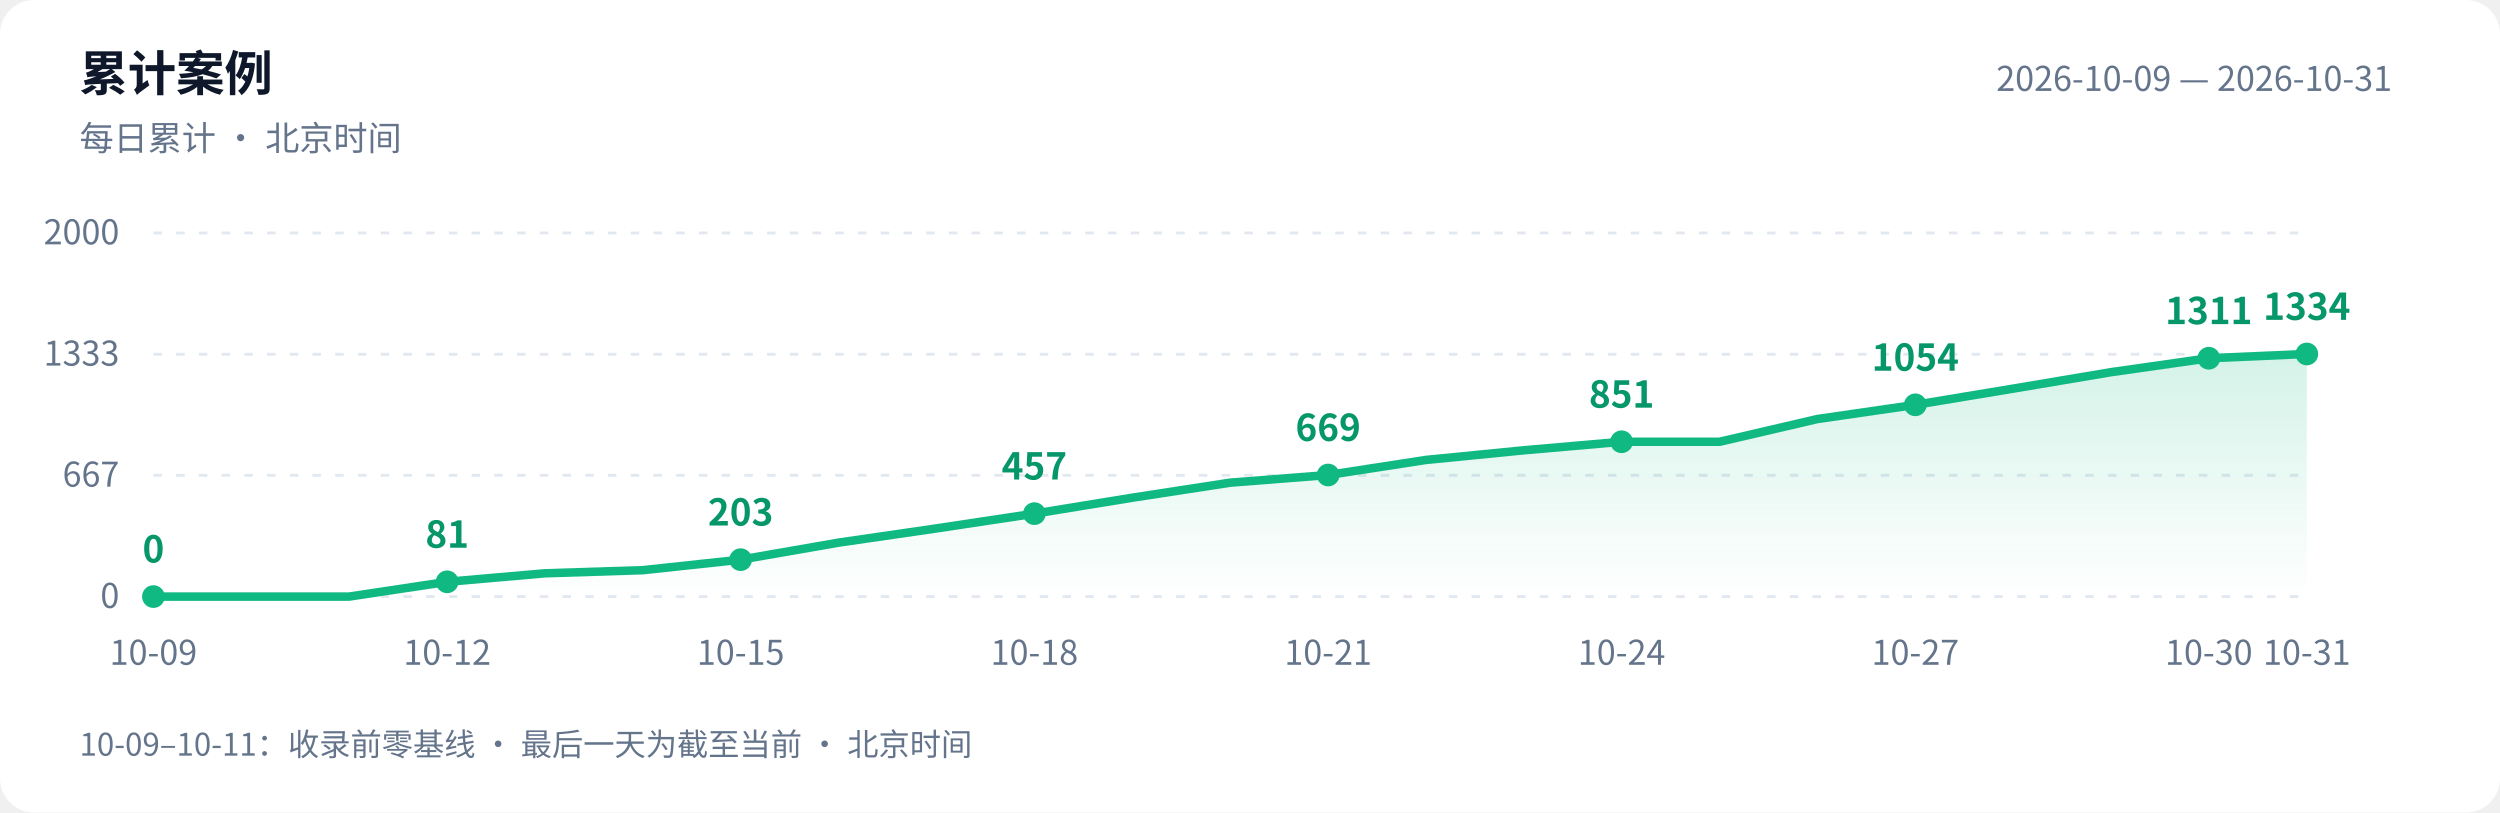
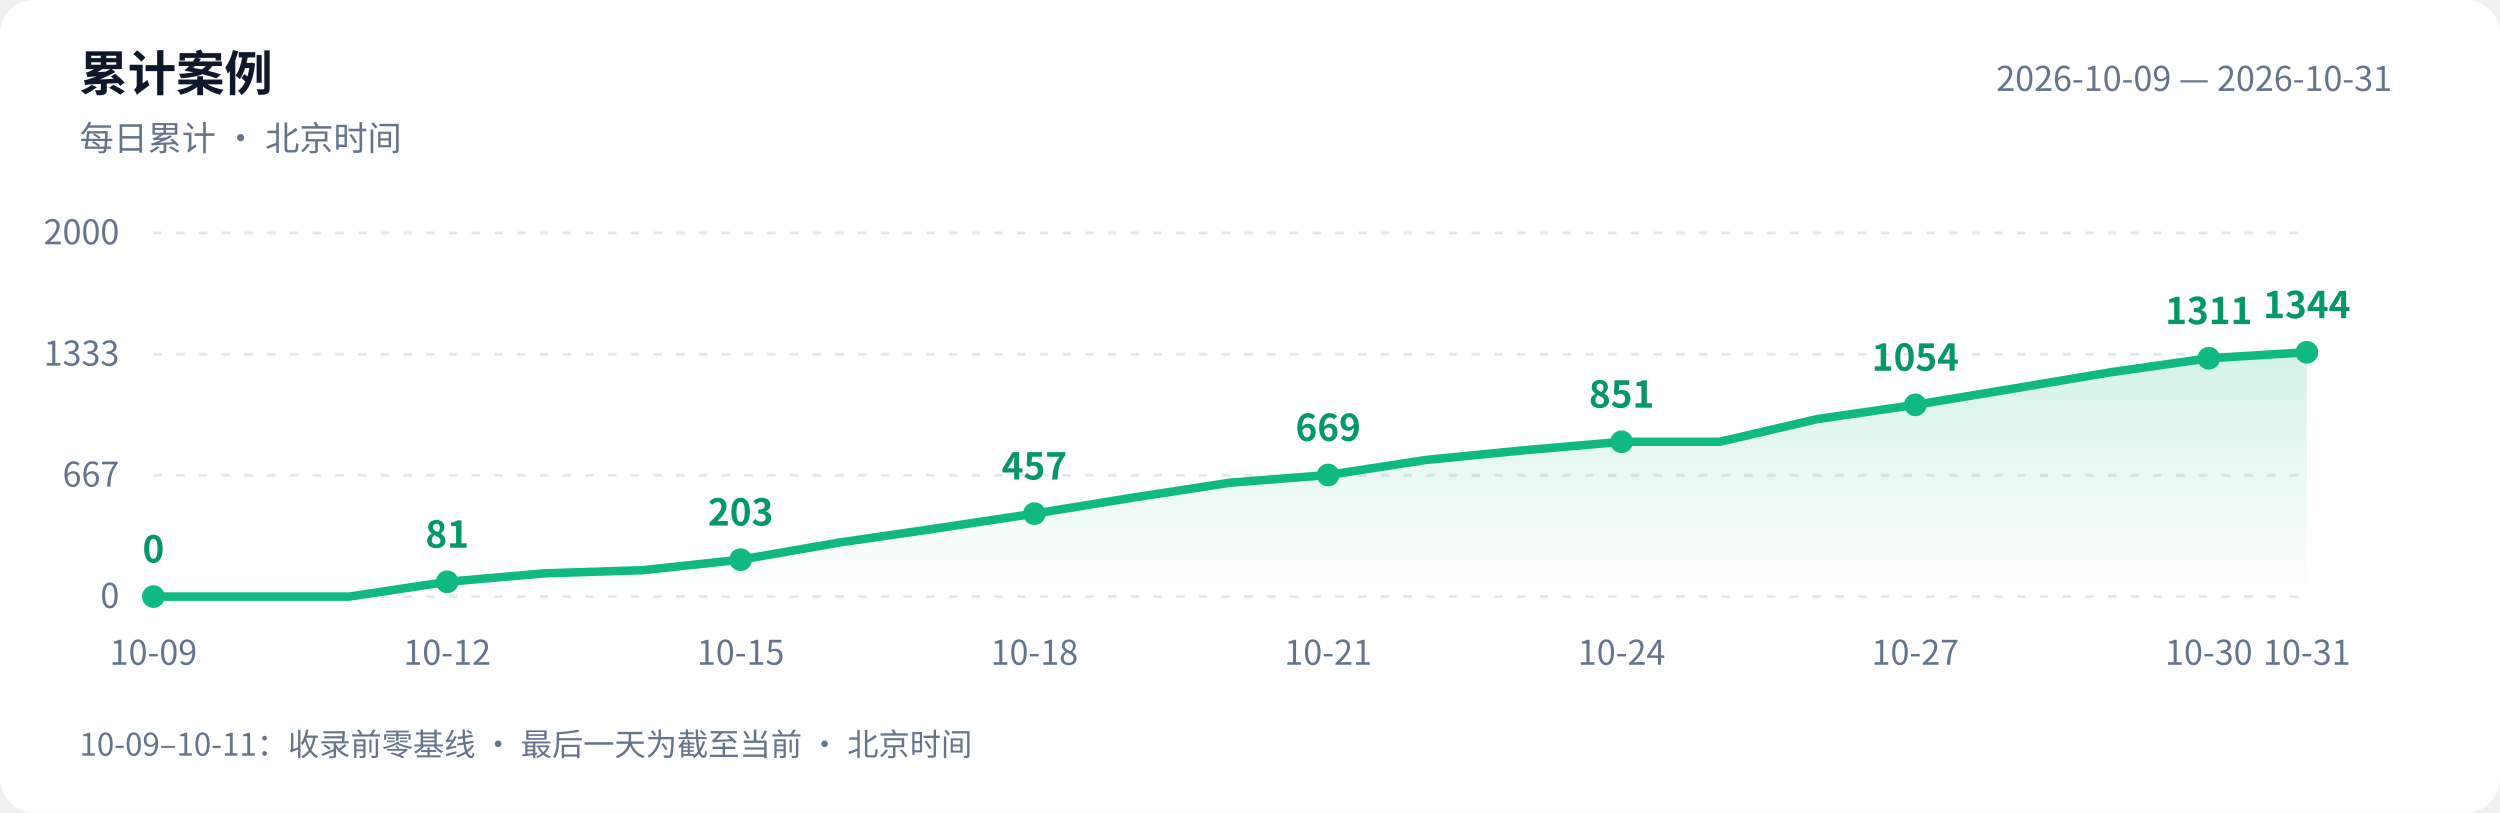
<svg xmlns="http://www.w3.org/2000/svg" width="880" height="286" viewBox="0 0 880 286" role="img" aria-labelledby="title desc">
  <defs>
    <linearGradient id="area" x1="0" y1="0" x2="0" y2="1">
      <stop offset="0" stop-color="#10b981" stop-opacity=".18" />
      <stop offset="1" stop-color="#10b981" stop-opacity="0" />
    </linearGradient>
  </defs>
  <style>text{font-family:-apple-system,BlinkMacSystemFont,"PingFang SC","Microsoft YaHei","WenQuanYi Zen Hei","Segoe UI","Noto Sans CJK SC",sans-serif;fill:#64748b;font-size:12px}.bg{fill:#fff}.heading{fill:#0f172a;font-size:17px;font-weight:600}.grid{stroke:#e2e8f0;stroke-dasharray:3 5}.value{fill:#059669;font-size:13px;font-weight:600}@media(prefers-color-scheme:dark){.bg{fill:#0d1117}text{fill:#8b949e}.heading{fill:#e6edf3}.grid{stroke:#30363d}.value{fill:#34d399}}</style>
  <rect class="bg" width="880" height="286" rx="12" />
  <text class="heading" x="28" y="32">累计案例</text>
  <text x="28" y="53">每日累计 · 北京时间</text>
  <text x="842" y="32" text-anchor="end">2026-10-09 — 2026-10-31</text>
  <path class="grid" d="M 54 210.0 H 812" />
  <text x="42" y="214.0" text-anchor="end">0</text>
  <path class="grid" d="M 54 167.3 H 812" />
  <text x="42" y="171.3" text-anchor="end">667</text>
  <path class="grid" d="M 54 124.7 H 812" />
  <text x="42" y="128.7" text-anchor="end">1333</text>
  <path class="grid" d="M 54 82.0 H 812" />
  <text x="42" y="86.0" text-anchor="end">2000</text>
-   <path d="M 54 210 L 54.0 210.0 L 88.5 210.0 L 122.9 210.0 L 157.4 204.8 L 191.8 201.8 L 226.3 200.7 L 260.7 197.0 L 295.2 191.0 L 329.6 186.0 L 364.1 180.8 L 398.5 175.2 L 433.0 169.9 L 467.5 167.2 L 501.9 161.9 L 536.4 158.5 L 570.8 155.5 L 605.3 155.5 L 639.7 147.5 L 674.2 142.5 L 708.6 136.8 L 743.1 131.0 L 777.5 126.1 L 812.0 124.6 L 812.0 210 Z" fill="url(#area)" />
-   <polyline points="54.0,210.0 88.5,210.0 122.9,210.0 157.4,204.8 191.8,201.8 226.3,200.7 260.7,197.0 295.2,191.0 329.6,186.0 364.1,180.8 398.5,175.2 433.0,169.9 467.5,167.2 501.9,161.9 536.4,158.5 570.8,155.5 605.3,155.5 639.7,147.5 674.2,142.5 708.6,136.8 743.1,131.0 777.5,126.1 812.0,124.6" fill="none" stroke="#10b981" stroke-width="3" stroke-linejoin="round" stroke-linecap="round" />
+   <path d="M 54 210 L 54.0 210.0 L 88.5 210.0 L 122.9 210.0 L 157.4 204.8 L 191.8 201.8 L 226.3 200.7 L 260.7 197.0 L 295.2 191.0 L 329.6 186.0 L 364.1 180.8 L 398.5 175.2 L 433.0 169.9 L 467.5 167.2 L 501.9 161.9 L 536.4 158.5 L 570.8 155.5 L 605.3 155.5 L 639.7 147.5 L 674.2 142.5 L 708.6 136.8 L 743.1 131.0 L 777.5 126.1 L 812.0 124.0 L 812.0 210 Z" fill="url(#area)" />
+   <polyline points="54.0,210.0 88.5,210.0 122.9,210.0 157.4,204.8 191.8,201.8 226.3,200.7 260.7,197.0 295.2,191.0 329.6,186.0 364.1,180.8 398.5,175.2 433.0,169.9 467.5,167.2 501.9,161.9 536.4,158.5 570.8,155.5 605.3,155.5 639.7,147.5 674.2,142.5 708.6,136.8 743.1,131.0 777.5,126.1 812.0,124.0" fill="none" stroke="#10b981" stroke-width="3" stroke-linejoin="round" stroke-linecap="round" />
  <circle cx="54.0" cy="210.0" r="4" fill="#10b981" />
  <text class="value" x="54.0" y="198.0" text-anchor="middle">0</text>
  <text x="54.0" y="234" text-anchor="middle">10-09</text>
  <circle cx="157.4" cy="204.8" r="4" fill="#10b981" />
  <text class="value" x="157.4" y="192.8" text-anchor="middle">81</text>
  <text x="157.4" y="234" text-anchor="middle">10-12</text>
  <circle cx="260.7" cy="197.0" r="4" fill="#10b981" />
  <text class="value" x="260.7" y="185.0" text-anchor="middle">203</text>
  <text x="260.7" y="234" text-anchor="middle">10-15</text>
  <circle cx="364.1" cy="180.8" r="4" fill="#10b981" />
  <text class="value" x="364.1" y="168.8" text-anchor="middle">457</text>
  <text x="364.1" y="234" text-anchor="middle">10-18</text>
  <circle cx="467.5" cy="167.2" r="4" fill="#10b981" />
  <text class="value" x="467.5" y="155.2" text-anchor="middle">669</text>
  <text x="467.5" y="234" text-anchor="middle">10-21</text>
  <circle cx="570.8" cy="155.5" r="4" fill="#10b981" />
  <text class="value" x="570.8" y="143.5" text-anchor="middle">851</text>
  <text x="570.8" y="234" text-anchor="middle">10-24</text>
  <circle cx="674.2" cy="142.5" r="4" fill="#10b981" />
  <text class="value" x="674.2" y="130.5" text-anchor="middle">1054</text>
  <text x="674.2" y="234" text-anchor="middle">10-27</text>
  <circle cx="777.5" cy="126.1" r="4" fill="#10b981" />
  <text class="value" x="777.5" y="114.1" text-anchor="middle">1311</text>
  <text x="777.5" y="234" text-anchor="middle">10-30</text>
-   <circle cx="812.0" cy="124.6" r="4" fill="#10b981" />
-   <text class="value" x="812.0" y="112.6" text-anchor="middle">1334</text>
+   <circle cx="812.0" cy="124.0" r="4" fill="#10b981" />
+   <text class="value" x="812.0" y="112.0" text-anchor="middle">1344</text>
  <text x="812.0" y="234" text-anchor="middle">10-31</text>
  <text x="28" y="266" style="font-size:11px">10-09–10-11：收录前零基线 · 最后一天为截至当前 · 北京时间</text>
</svg>
